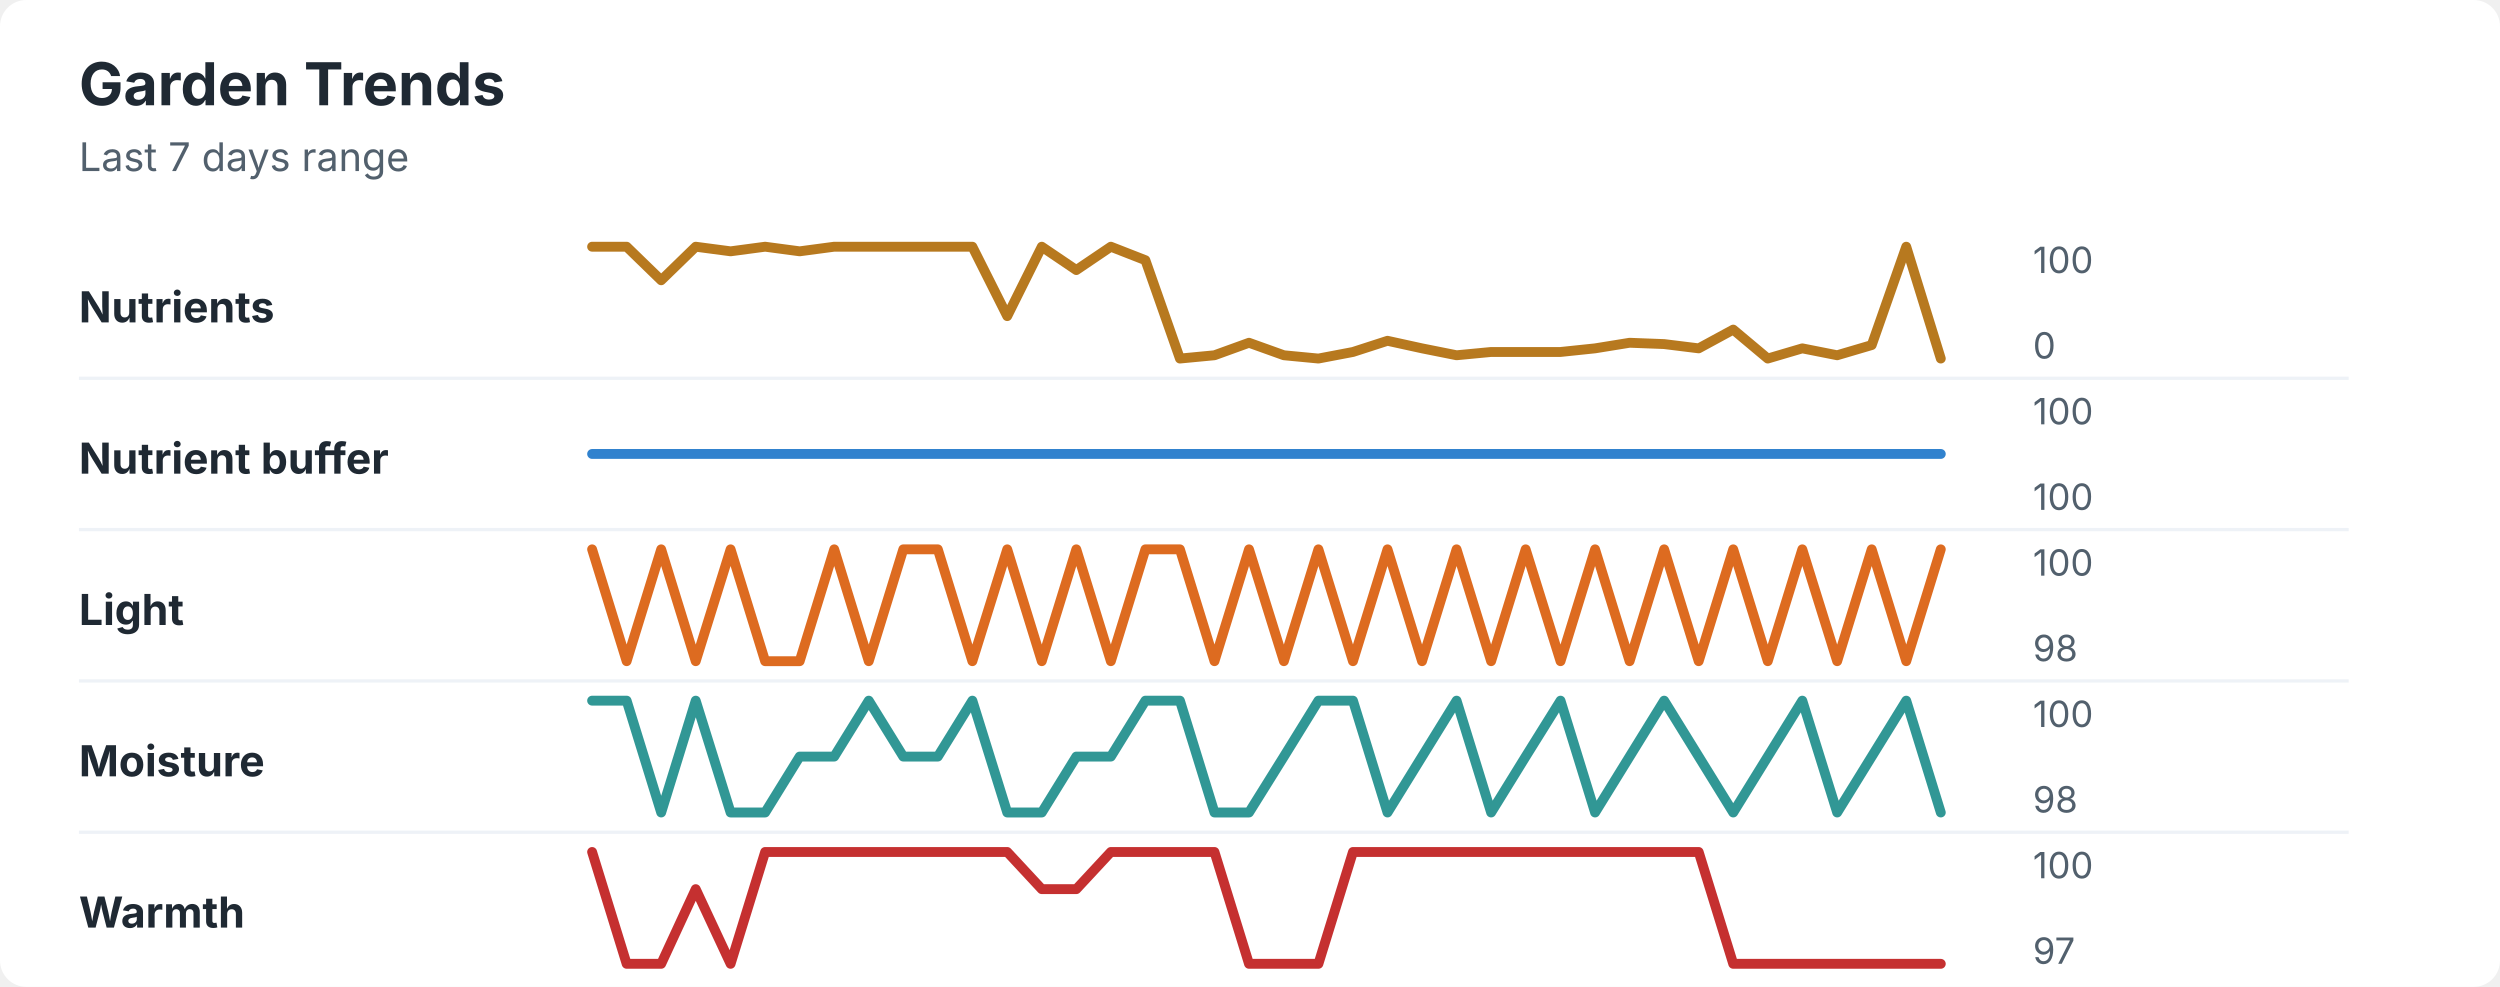
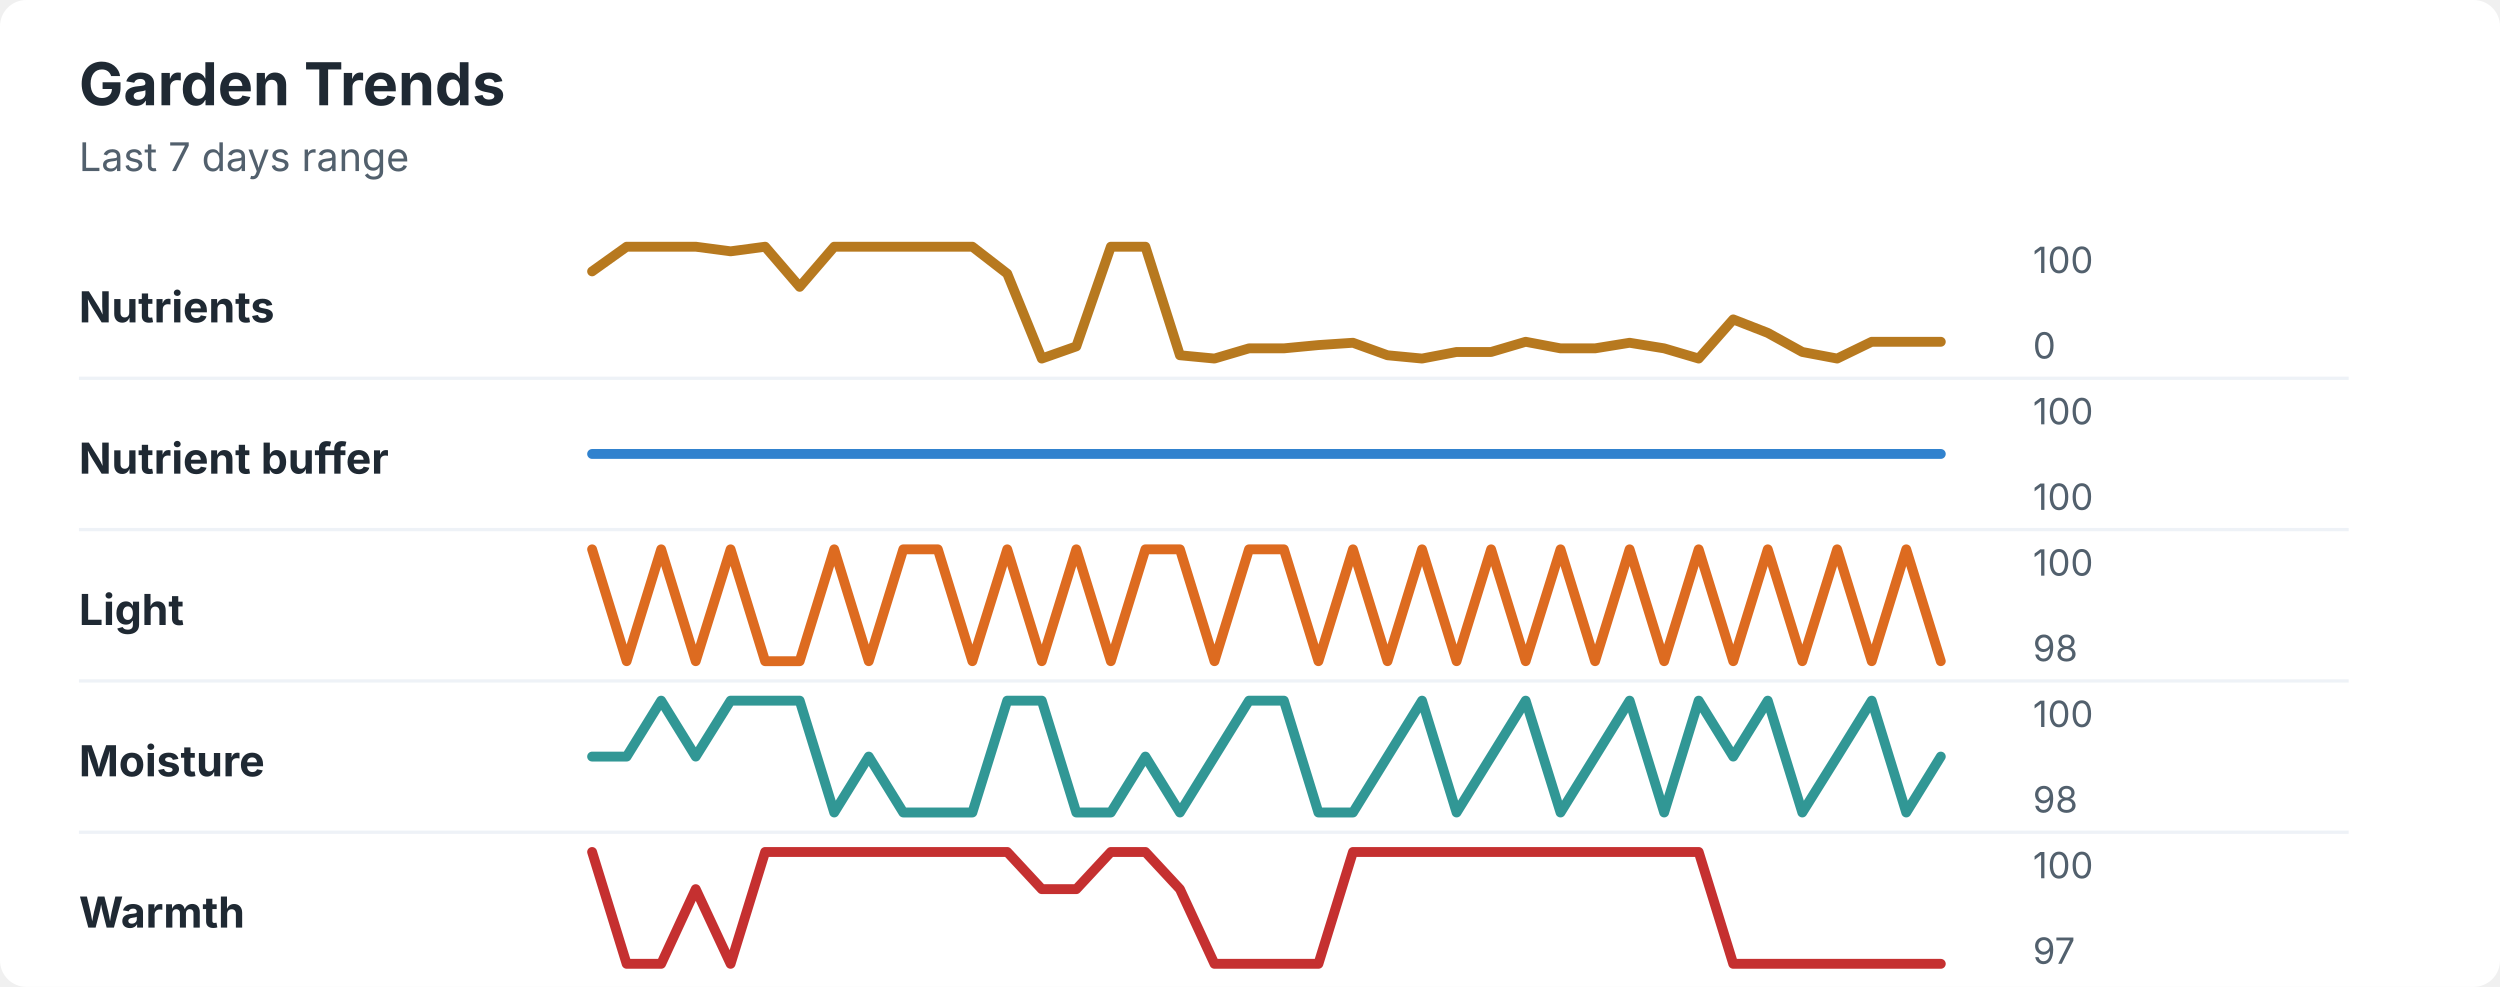
<svg xmlns="http://www.w3.org/2000/svg" width="760" height="300" viewBox="0 0 760 300" role="img" aria-labelledby="title desc">
  <rect width="760" height="300" rx="8" fill="#ffffff" />
  <style>
    text { font-family: -apple-system, BlinkMacSystemFont, "Segoe UI", sans-serif; }
    .title { font-size: 18px; font-weight: 700; fill: #1f2933; }
    .subtitle { font-size: 12px; fill: #52606d; }
    .label { font-size: 13px; font-weight: 650; fill: #1f2933; }
    .axis-value { font-size: 11px; fill: #52606d; }
    .separator { stroke: #eef2f7; stroke-width: 1; }
  </style>
  <text x="24" y="32" class="title">Garden Trends</text>
  <text x="24" y="52" class="subtitle">Last 7 days range</text>
  <text x="24" y="98" class="label">Nutrients</text>
-   <polyline points="180.0,75.0 190.5,75.0 201.0,85.2 211.5,75.0 222.1,76.4 232.6,75.0 243.1,76.4 253.6,75.0 264.1,75.0 274.6,75.0 285.1,75.0 295.6,75.0 306.2,96.1 316.7,75.0 327.2,82.1 337.7,75.0 348.2,79.1 358.7,109.0 369.2,108.0 379.7,104.2 390.3,108.0 400.8,109.0 411.3,107.0 421.8,103.6 432.3,105.9 442.8,108.0 453.3,107.0 463.8,107.0 474.4,107.0 484.9,105.9 495.4,104.2 505.9,104.6 516.4,105.9 526.9,100.2 537.4,109.0 547.9,105.9 558.5,108.0 569.0,104.9 579.5,75.0 590.0,109.0 " fill="none" stroke="#b7791f" stroke-width="3" stroke-linecap="round" stroke-linejoin="round" />
+   <polyline points="180.0,82.5 190.5,75.0 201.0,75.0 211.5,75.0 222.1,76.4 232.6,75.0 243.1,87.2 253.6,75.0 264.1,75.0 274.6,75.0 285.1,75.0 295.6,75.0 306.2,83.2 316.7,109.0 327.2,105.3 337.7,75.0 348.2,75.0 358.7,108.0 369.2,109.0 379.7,105.9 390.3,105.9 400.8,104.9 411.3,104.2 421.8,108.0 432.3,109.0 442.8,107.0 453.3,107.0 463.8,103.9 474.4,105.9 484.9,105.9 495.4,104.2 505.9,105.9 516.4,109.0 526.9,97.1 537.4,101.2 547.9,107.0 558.5,109.0 569.0,103.9 579.5,103.9 590.0,103.9 " fill="none" stroke="#b7791f" stroke-width="3" stroke-linecap="round" stroke-linejoin="round" />
  <text x="618" y="83" class="axis-value">100</text>
  <text x="618" y="109" class="axis-value">0</text>
  <line x1="24" y1="115.0" x2="714" y2="115.0" class="separator" />
  <text x="24" y="144" class="label">Nutrient buffer</text>
  <polyline points="180.0,138.0 190.5,138.0 201.0,138.0 211.5,138.0 222.1,138.0 232.6,138.0 243.1,138.0 253.6,138.0 264.1,138.0 274.6,138.0 285.1,138.0 295.6,138.0 306.2,138.0 316.7,138.0 327.2,138.0 337.7,138.0 348.2,138.0 358.7,138.0 369.2,138.0 379.7,138.0 390.3,138.0 400.8,138.0 411.3,138.0 421.8,138.0 432.3,138.0 442.8,138.0 453.3,138.0 463.8,138.0 474.4,138.0 484.9,138.0 495.4,138.0 505.9,138.0 516.4,138.0 526.9,138.0 537.4,138.0 547.9,138.0 558.5,138.0 569.0,138.0 579.5,138.0 590.0,138.0 " fill="none" stroke="#3182ce" stroke-width="3" stroke-linecap="round" stroke-linejoin="round" />
  <text x="618" y="129" class="axis-value">100</text>
  <text x="618" y="155" class="axis-value">100</text>
  <line x1="24" y1="161.0" x2="714" y2="161.0" class="separator" />
  <text x="24" y="190" class="label">Light</text>
-   <polyline points="180.0,167.0 190.5,201.0 201.0,167.0 211.5,201.0 222.1,167.0 232.6,201.0 243.1,201.0 253.6,167.0 264.1,201.0 274.6,167.0 285.1,167.0 295.6,201.0 306.2,167.0 316.7,201.0 327.2,167.0 337.7,201.0 348.2,167.0 358.7,167.0 369.2,201.0 379.7,167.0 390.3,201.0 400.8,167.0 411.3,201.0 421.8,167.0 432.3,201.0 442.8,167.0 453.3,201.0 463.8,167.0 474.4,201.0 484.9,167.0 495.4,201.0 505.9,167.0 516.4,201.0 526.9,167.0 537.4,201.0 547.9,167.0 558.5,201.0 569.0,167.0 579.5,201.0 590.0,167.0 " fill="none" stroke="#dd6b20" stroke-width="3" stroke-linecap="round" stroke-linejoin="round" />
+   <polyline points="180.0,167.0 190.5,201.0 201.0,167.0 211.5,201.0 222.1,167.0 232.6,201.0 243.1,201.0 253.6,167.0 264.1,201.0 274.6,167.0 285.1,167.0 295.6,201.0 306.2,167.0 316.7,201.0 327.2,167.0 337.7,201.0 348.2,167.0 358.7,167.0 369.2,201.0 379.7,167.0 390.3,167.0 400.8,201.0 411.3,167.0 421.8,201.0 432.3,167.0 442.8,201.0 453.3,167.0 463.8,201.0 474.4,167.0 484.9,201.0 495.4,167.0 505.9,201.0 516.4,167.0 526.9,201.0 537.4,167.0 547.9,201.0 558.5,167.0 569.0,201.0 579.5,167.0 590.0,201.0 " fill="none" stroke="#dd6b20" stroke-width="3" stroke-linecap="round" stroke-linejoin="round" />
  <text x="618" y="175" class="axis-value">100</text>
  <text x="618" y="201" class="axis-value">98</text>
  <line x1="24" y1="207.0" x2="714" y2="207.0" class="separator" />
  <text x="24" y="236" class="label">Moisture</text>
-   <polyline points="180.0,213.0 190.5,213.0 201.0,247.0 211.5,213.0 222.1,247.0 232.6,247.0 243.1,230.0 253.6,230.0 264.1,213.0 274.6,230.0 285.1,230.0 295.6,213.0 306.2,247.0 316.7,247.0 327.2,230.0 337.7,230.0 348.2,213.0 358.7,213.0 369.2,247.0 379.7,247.0 390.3,230.0 400.8,213.0 411.3,213.0 421.8,247.0 432.3,230.0 442.8,213.0 453.3,247.0 463.8,230.0 474.4,213.0 484.9,247.0 495.4,230.0 505.9,213.0 516.4,230.0 526.9,247.0 537.4,230.0 547.9,213.0 558.5,247.0 569.0,230.0 579.5,213.0 590.0,247.0 " fill="none" stroke="#319795" stroke-width="3" stroke-linecap="round" stroke-linejoin="round" />
+   <polyline points="180.0,230.0 190.5,230.0 201.0,213.0 211.5,230.0 222.1,213.0 232.6,213.0 243.1,213.0 253.6,247.0 264.1,230.0 274.6,247.0 285.1,247.0 295.6,247.0 306.2,213.0 316.7,213.0 327.2,247.0 337.7,247.0 348.2,230.0 358.7,247.0 369.2,230.0 379.7,213.0 390.3,213.0 400.8,247.0 411.3,247.0 421.8,230.0 432.3,213.0 442.8,247.0 453.3,230.0 463.8,213.0 474.4,247.0 484.9,230.0 495.4,213.0 505.9,247.0 516.4,213.0 526.9,230.0 537.4,213.0 547.9,247.0 558.5,230.0 569.0,213.0 579.5,247.0 590.0,230.0 " fill="none" stroke="#319795" stroke-width="3" stroke-linecap="round" stroke-linejoin="round" />
  <text x="618" y="221" class="axis-value">100</text>
  <text x="618" y="247" class="axis-value">98</text>
  <line x1="24" y1="253.0" x2="714" y2="253.0" class="separator" />
  <text x="24" y="282" class="label">Warmth</text>
-   <polyline points="180.0,259.0 190.5,293.0 201.0,293.0 211.5,270.3 222.1,293.0 232.6,259.0 243.1,259.0 253.6,259.0 264.1,259.0 274.6,259.0 285.1,259.0 295.6,259.0 306.2,259.0 316.7,270.3 327.2,270.3 337.7,259.0 348.2,259.0 358.7,259.0 369.2,259.0 379.7,293.0 390.3,293.0 400.8,293.0 411.3,259.0 421.8,259.0 432.3,259.0 442.8,259.0 453.3,259.0 463.8,259.0 474.4,259.0 484.9,259.0 495.4,259.0 505.9,259.0 516.4,259.0 526.9,293.0 537.4,293.0 547.9,293.0 558.5,293.0 569.0,293.0 579.5,293.0 590.0,293.0 " fill="none" stroke="#c53030" stroke-width="3" stroke-linecap="round" stroke-linejoin="round" />
+   <polyline points="180.0,259.0 190.5,293.0 201.0,293.0 211.5,270.3 222.1,293.0 232.6,259.0 243.1,259.0 253.6,259.0 264.1,259.0 274.6,259.0 285.1,259.0 295.6,259.0 306.2,259.0 316.7,270.3 327.2,270.3 337.7,259.0 348.2,259.0 358.7,270.3 369.2,293.0 379.7,293.0 390.3,293.0 400.8,293.0 411.3,259.0 421.8,259.0 432.3,259.0 442.8,259.0 453.3,259.0 463.8,259.0 474.4,259.0 484.9,259.0 495.4,259.0 505.9,259.0 516.4,259.0 526.9,293.0 537.4,293.0 547.9,293.0 558.5,293.0 569.0,293.0 579.5,293.0 590.0,293.0 " fill="none" stroke="#c53030" stroke-width="3" stroke-linecap="round" stroke-linejoin="round" />
  <text x="618" y="267" class="axis-value">100</text>
  <text x="618" y="293" class="axis-value">97</text>
</svg>
